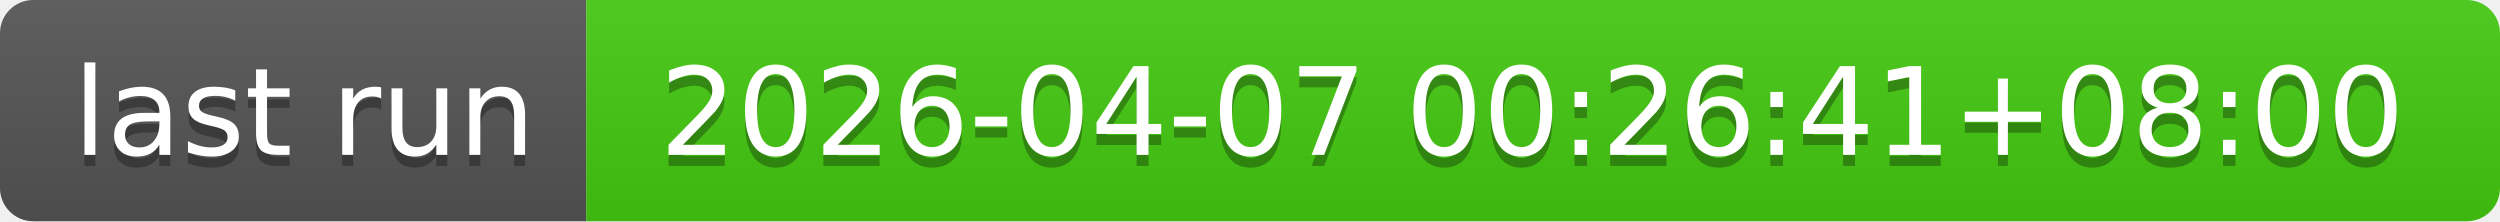
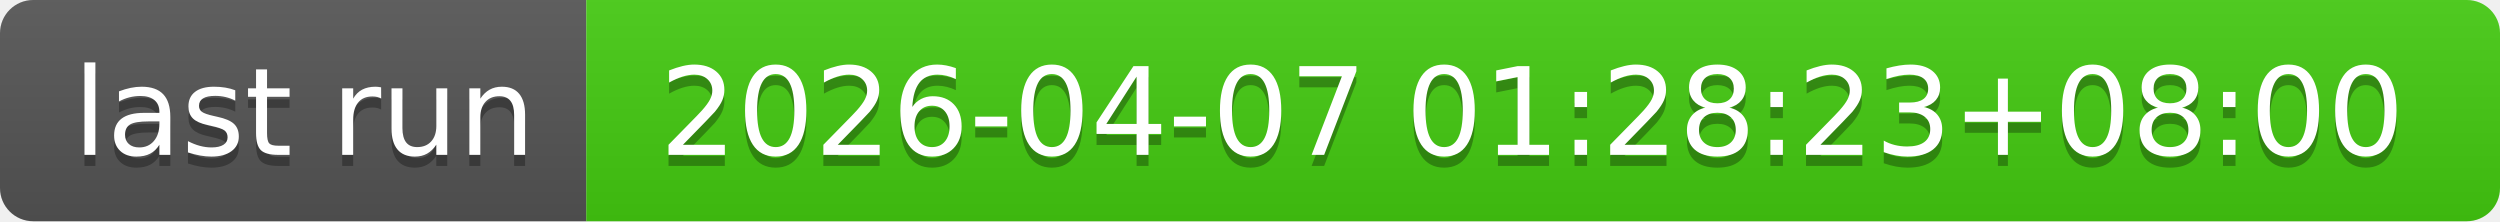
- <svg xmlns="http://www.w3.org/2000/svg" width="226" height="20" role="img" aria-label="last run: 2026-04-07 00:26:41+08:00">
+ <svg xmlns="http://www.w3.org/2000/svg" width="226" height="20" role="img" aria-label="last run: 2026-04-07 01:28:23+08:00">
  <linearGradient id="s" x2="0" y2="100%">
    <stop offset="0" stop-color="#bbb" stop-opacity=".1" />
    <stop offset="1" stop-opacity=".1" />
  </linearGradient>
  <clipPath id="r">
    <rect width="226" height="20" rx="3" fill="#fff" />
  </clipPath>
  <g clip-path="url(#r)">
    <rect width="53" height="20" fill="#555" />
    <rect x="53" width="173" height="20" fill="#4c1" />
    <rect width="226" height="20" fill="url(#s)" />
  </g>
  <g fill="#fff" text-anchor="middle" font-family="Verdana,Geneva,DejaVu Sans,sans-serif" text-rendering="geometricPrecision" font-size="110">
    <text aria-hidden="true" x="275" y="150" fill="#010101" fill-opacity=".3" transform="scale(.1)" textLength="430">last run</text>
    <text x="275" y="140" transform="scale(.1)" fill="#fff" textLength="430">last run</text>
-     <text aria-hidden="true" x="1385" y="150" fill="#010101" fill-opacity=".3" transform="scale(.1)" textLength="1630">2026-04-07 00:26:41+08:00</text>
-     <text x="1385" y="140" transform="scale(.1)" fill="#fff" textLength="1630">2026-04-07 00:26:41+08:00</text>
+     <text aria-hidden="true" x="1385" y="150" fill="#010101" fill-opacity=".3" transform="scale(.1)" textLength="1630">2026-04-07 01:28:23+08:00</text>
+     <text x="1385" y="140" transform="scale(.1)" fill="#fff" textLength="1630">2026-04-07 01:28:23+08:00</text>
  </g>
</svg>
